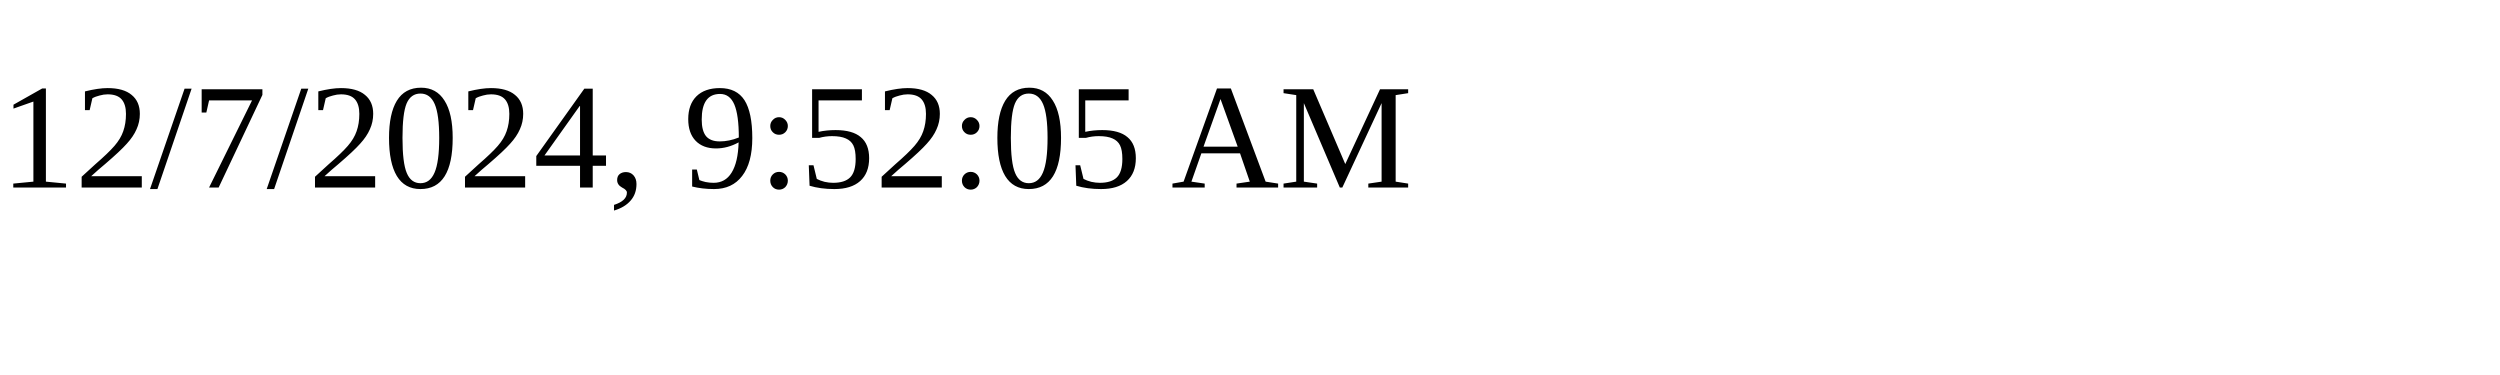
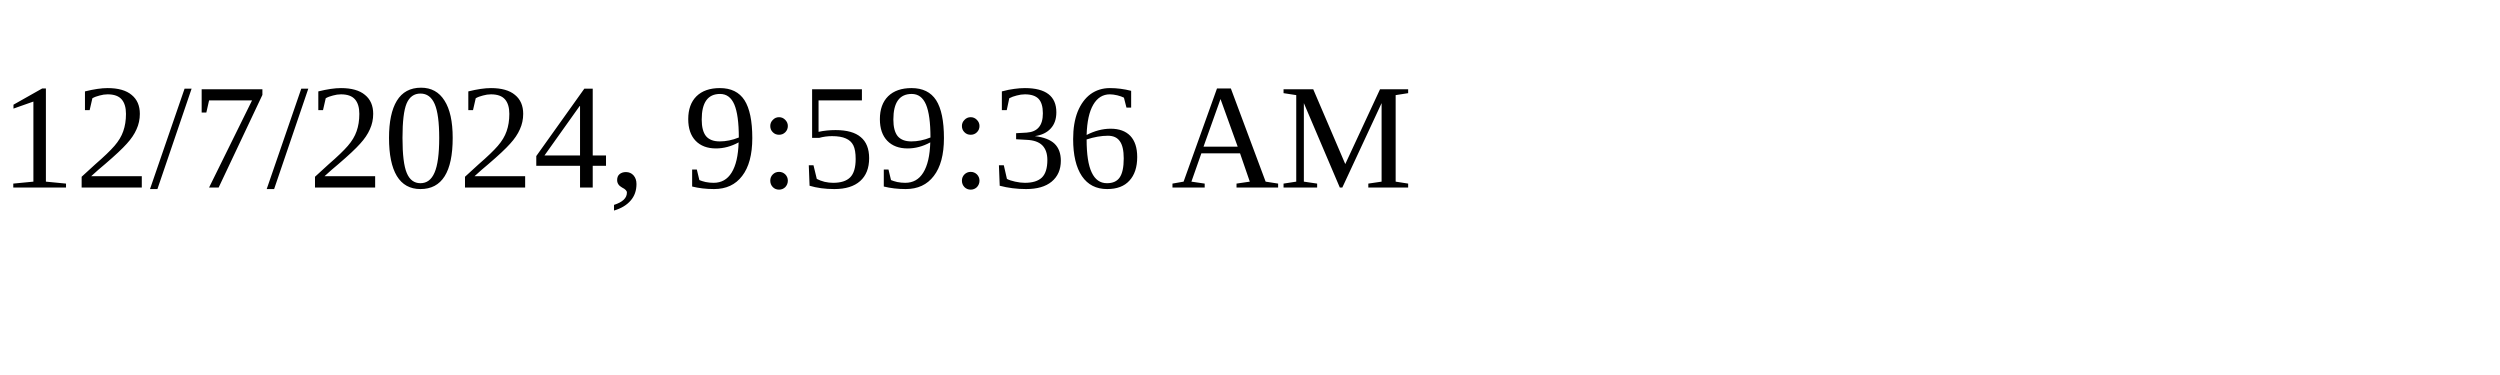
<svg xmlns="http://www.w3.org/2000/svg" height="30" width="200">
-   <text x="0" y="15">12/7/2024, 9:52:05 AM</text>
+   <text x="0" y="15">12/7/2024, 9:59:36 AM</text>
</svg>
